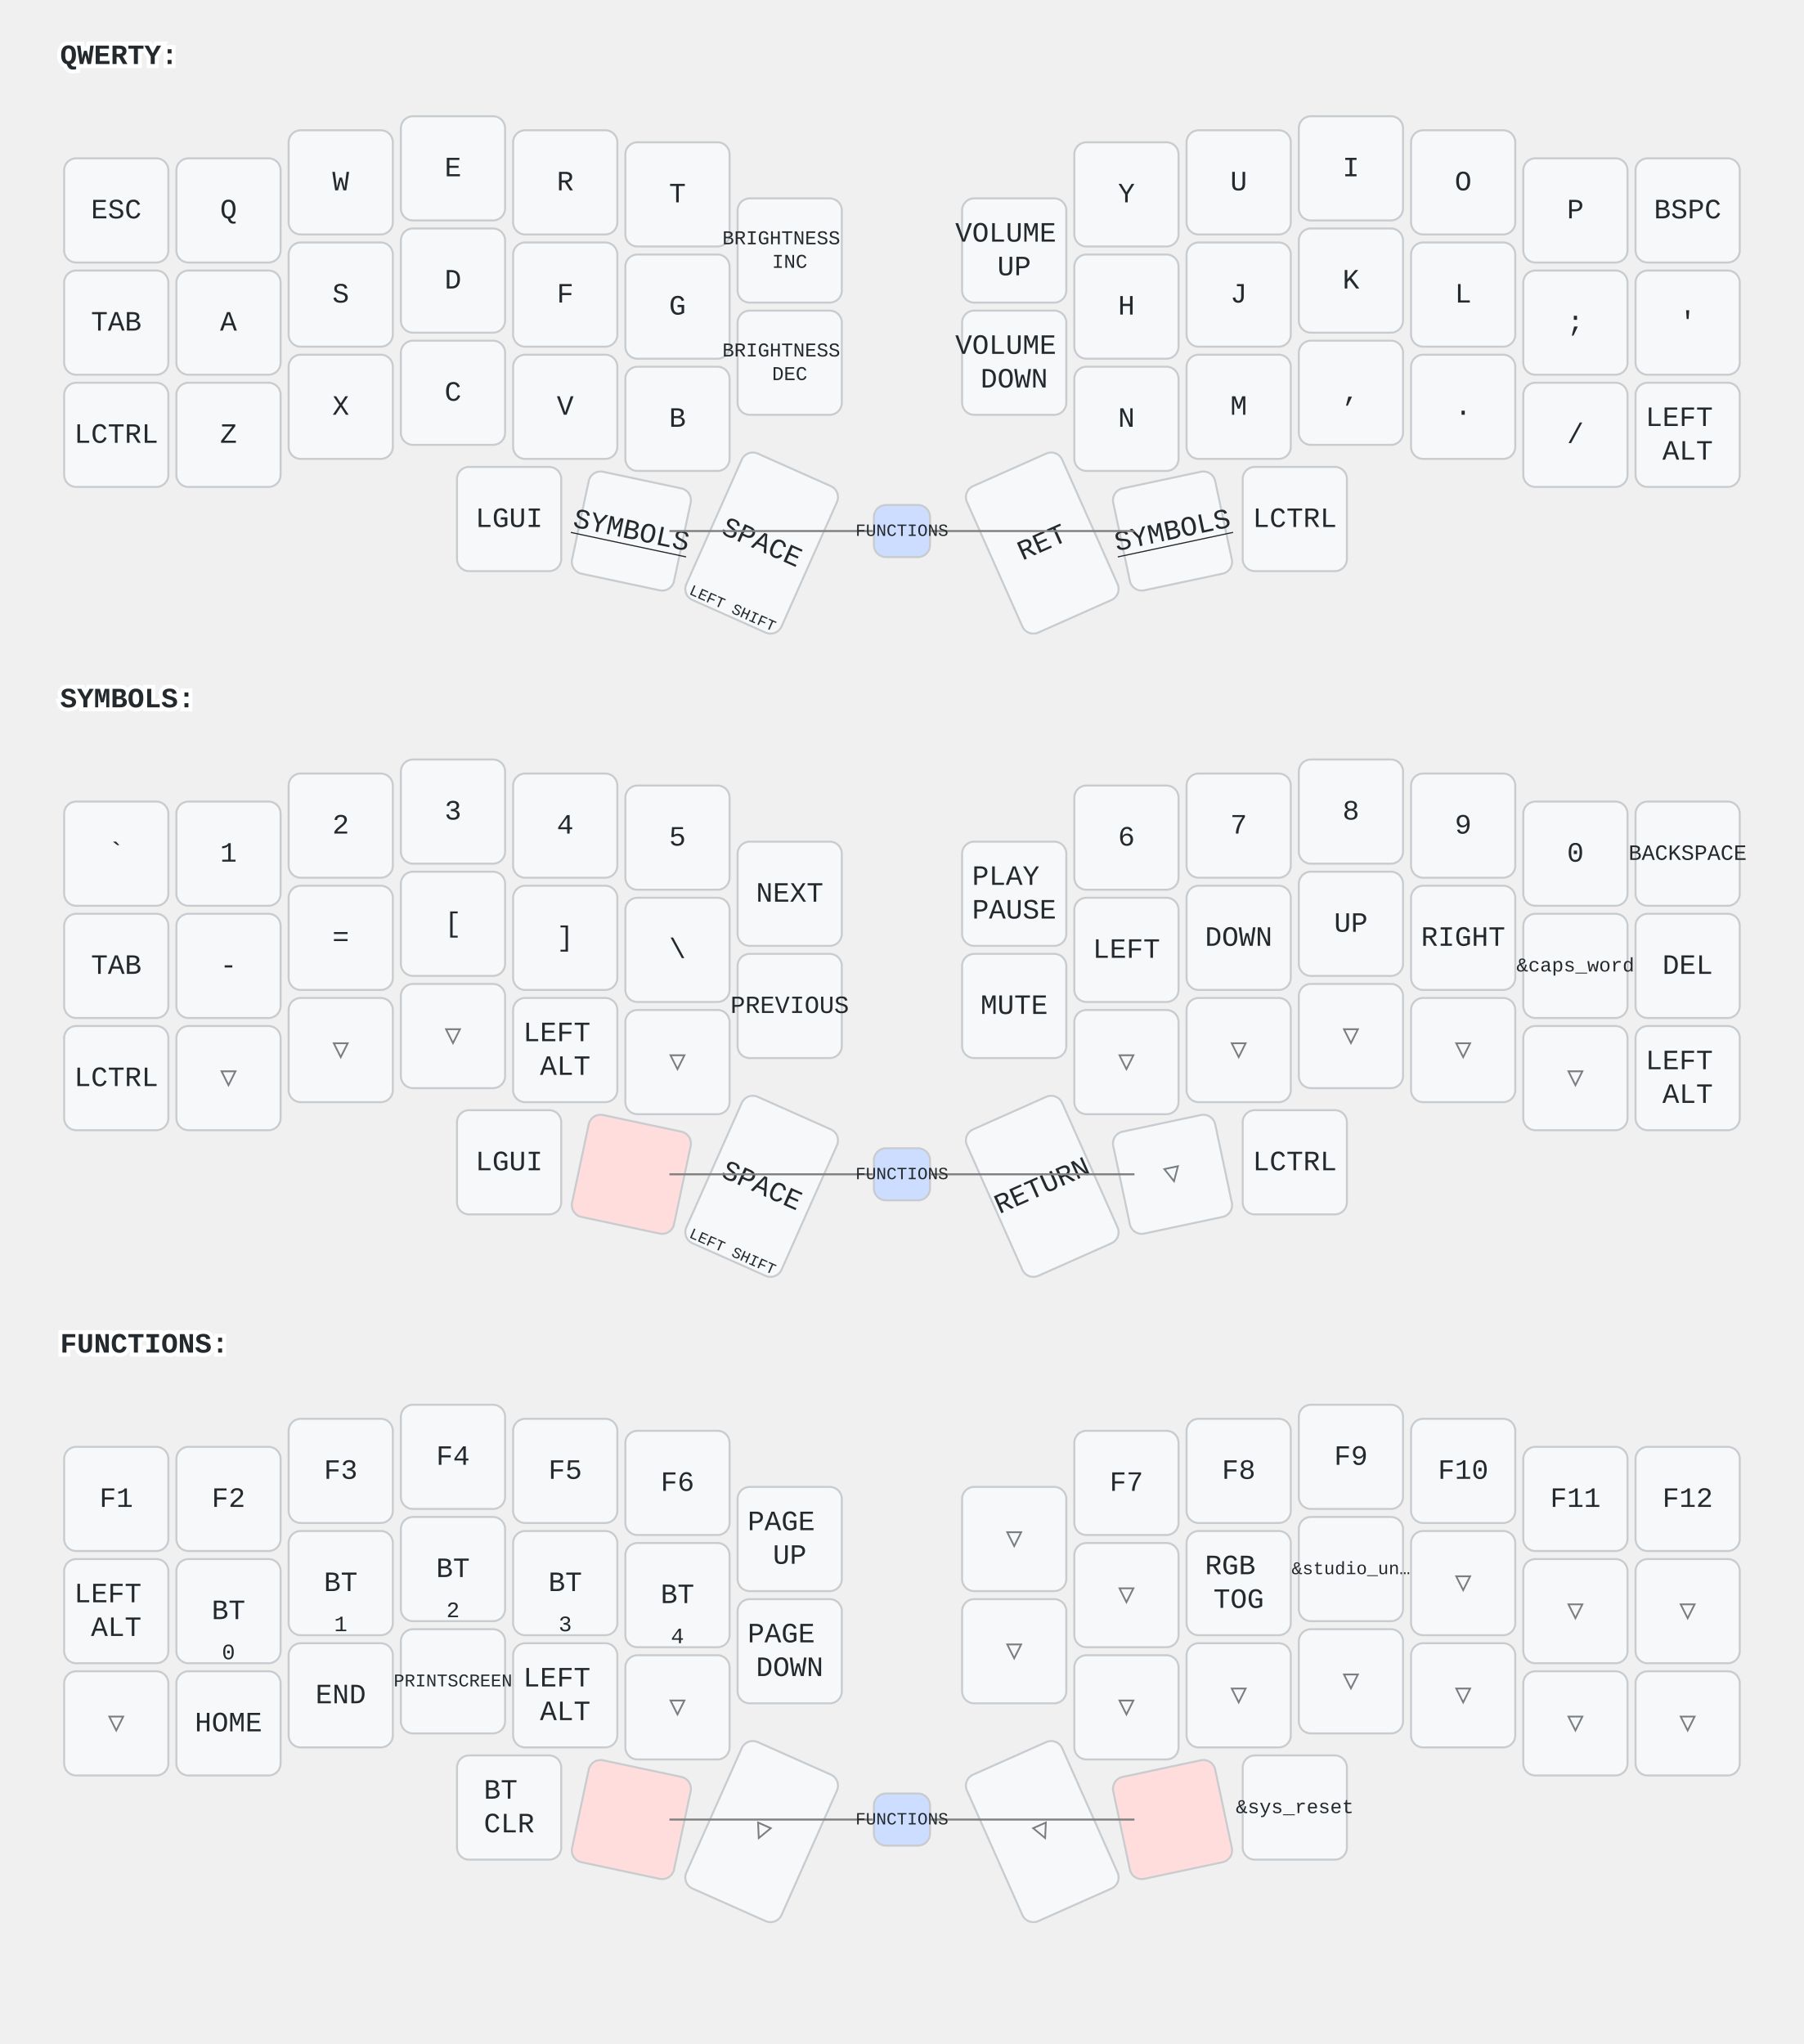
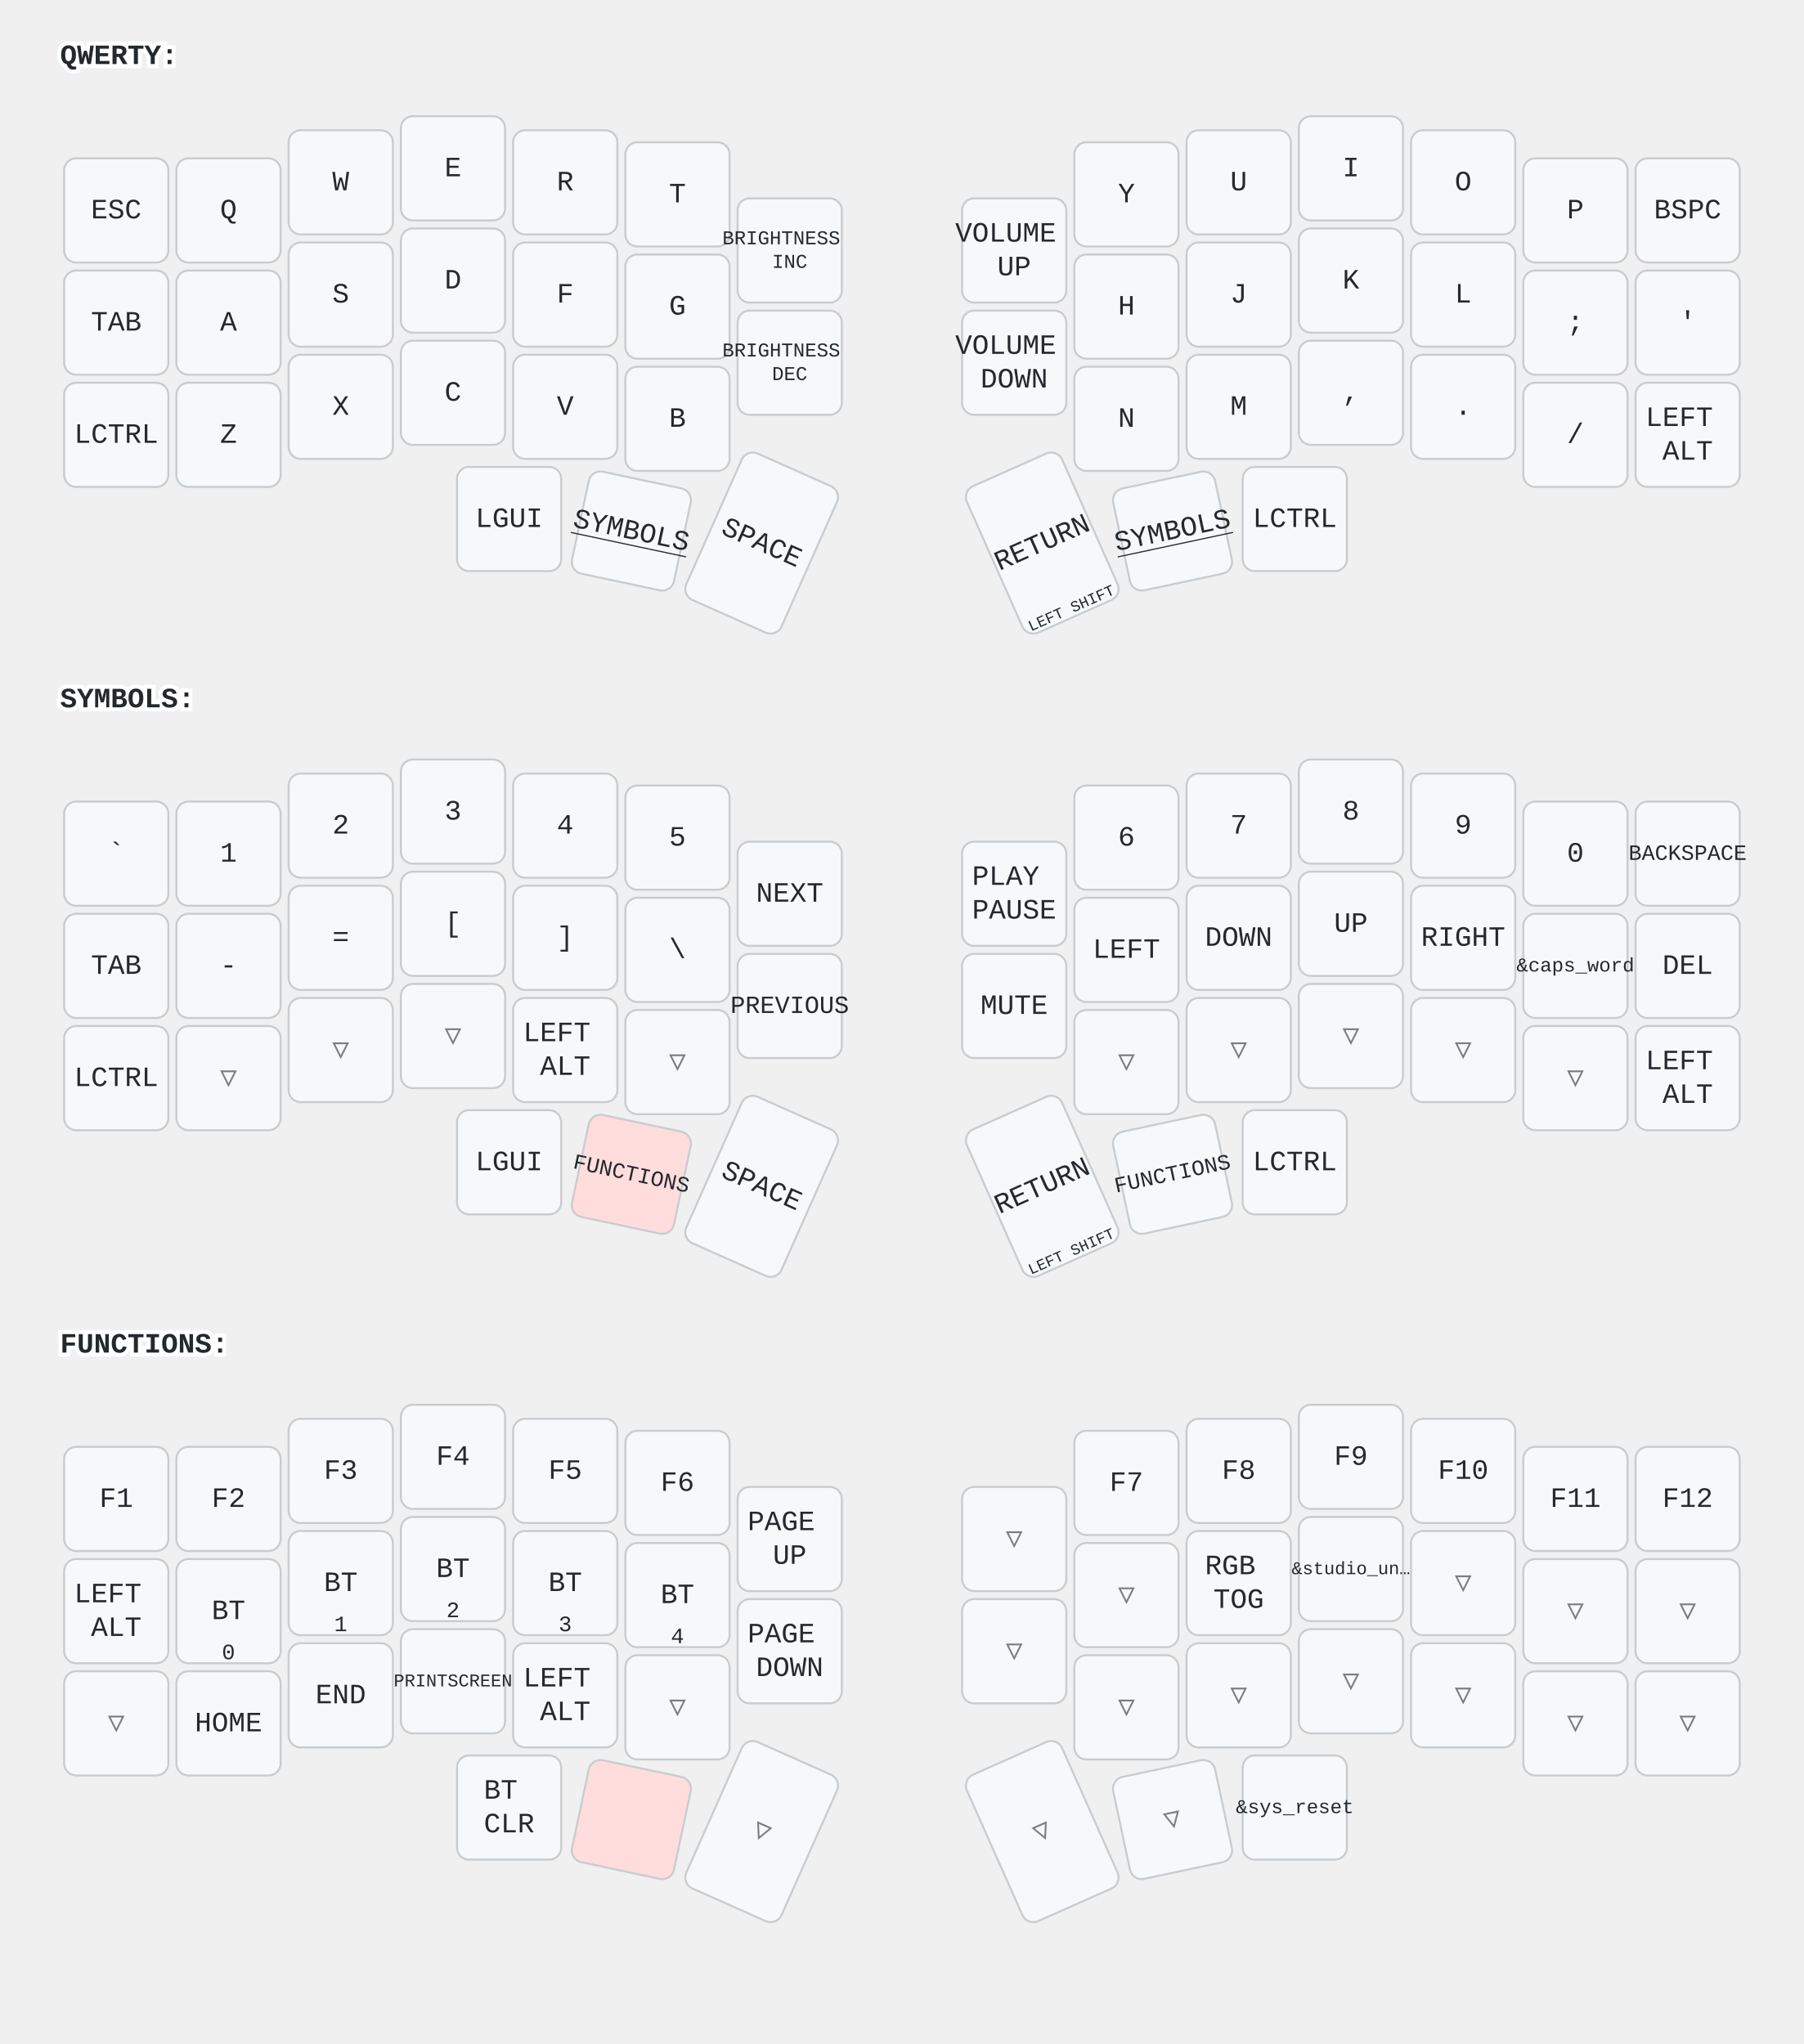
<svg xmlns="http://www.w3.org/2000/svg" width="900" height="1020" viewBox="0 0 900 1020" class="keymap">
  <style>/* inherit to force styles through use tags */
svg path {
    fill: inherit;
}

/* font and background color specifications */
svg.keymap {
    font-family: SFMono-Regular,Consolas,Liberation Mono,Menlo,monospace;
    font-size: 14px;
    font-kerning: normal;
    text-rendering: optimizeLegibility;
    fill: #24292e;
}

/* default key styling */
rect.key {
    fill: #f6f8fa;
}

rect.key, rect.combo {
    stroke: #c9cccf;
    stroke-width: 1;
}

/* default key side styling, only used is draw_key_sides is set */
rect.side {
    filter: brightness(90%);
}

/* color accent for combo boxes */
rect.combo, rect.combo-separate {
    fill: #cdf;
}

/* color accent for held keys */
rect.held, rect.combo.held {
    fill: #fdd;
}

/* color accent for ghost (optional) keys */
rect.ghost, rect.combo.ghost {
    stroke-dasharray: 4, 4;
    stroke-width: 2;
}

text {
    text-anchor: middle;
    dominant-baseline: middle;
}

/* styling for layer labels */
text.label {
    font-weight: bold;
    text-anchor: start;
    stroke: white;
    stroke-width: 4;
    paint-order: stroke;
}

/* styling for optional footer */
text.footer {
    text-anchor: end;
    dominant-baseline: auto;
    stroke: white;
    stroke-width: 4;
    paint-order: stroke;
}

/* styling for combo tap, and key non-tap label text */
text.combo, text.hold, text.shifted, text.left, text.right {
    font-size: 11px;
}

text.hold {
    text-anchor: middle;
    dominant-baseline: auto;
}

text.shifted {
    text-anchor: middle;
    dominant-baseline: hanging;
}

text.left {
    text-anchor: start;
}

text.right {
    text-anchor: end;
}

text.layer-activator {
    text-decoration: underline;
}

/* styling for hold/shifted label text in combo box */
text.combo.hold, text.combo.shifted, text.combo.left, text.combo.right {
    font-size: 8px;
}

/* lighter symbol for transparent keys */
text.trans {
    fill: #7b7e81;
}

/* styling for combo dendrons */
path.combo {
    stroke-width: 1;
    stroke: gray;
    fill: none;
}

/* Start Tabler Icons Cleanup */
/* cannot use height/width with glyphs */
.icon-tabler &gt; path {
    fill: inherit;
    stroke: inherit;
    stroke-width: 2;
}
/* hide tabler's default box */
.icon-tabler &gt; path[stroke="none"][fill="none"] {
    visibility: hidden;
}
/* End Tabler Icons Cleanup */
</style>
  <g transform="translate(30, 0)" class="layer-QWERTY">
    <text x="0" y="28" class="label" id="QWERTY">QWERTY:</text>
    <g transform="translate(0, 56)">
      <g transform="translate(28, 49)" class="key keypos-0">
        <rect rx="6" ry="6" x="-26" y="-26" width="52" height="52" class="key" />
        <text x="0" y="0" class="key tap">ESC</text>
      </g>
      <g transform="translate(84, 49)" class="key keypos-1">
        <rect rx="6" ry="6" x="-26" y="-26" width="52" height="52" class="key" />
        <text x="0" y="0" class="key tap">Q</text>
      </g>
      <g transform="translate(140, 35)" class="key keypos-2">
        <rect rx="6" ry="6" x="-26" y="-26" width="52" height="52" class="key" />
        <text x="0" y="0" class="key tap">W</text>
      </g>
      <g transform="translate(196, 28)" class="key keypos-3">
        <rect rx="6" ry="6" x="-26" y="-26" width="52" height="52" class="key" />
        <text x="0" y="0" class="key tap">E</text>
      </g>
      <g transform="translate(252, 35)" class="key keypos-4">
        <rect rx="6" ry="6" x="-26" y="-26" width="52" height="52" class="key" />
        <text x="0" y="0" class="key tap">R</text>
      </g>
      <g transform="translate(308, 41)" class="key keypos-5">
        <rect rx="6" ry="6" x="-26" y="-26" width="52" height="52" class="key" />
        <text x="0" y="0" class="key tap">T</text>
      </g>
      <g transform="translate(364, 69)" class="key keypos-6">
        <rect rx="6" ry="6" x="-26" y="-26" width="52" height="52" class="key" />
        <text x="0" y="0" class="key tap">
          <tspan x="0" dy="-0.6em" style="font-size: 70%">BRIGHTNESS</tspan>
          <tspan x="0" dy="1.2em" style="font-size: 70%">INC</tspan>
        </text>
      </g>
      <g transform="translate(476, 69)" class="key keypos-7">
        <rect rx="6" ry="6" x="-26" y="-26" width="52" height="52" class="key" />
        <text x="0" y="0" class="key tap">
          <tspan x="0" dy="-0.6em">VOLUME</tspan>
          <tspan x="0" dy="1.2em">UP</tspan>
        </text>
      </g>
      <g transform="translate(532, 41)" class="key keypos-8">
        <rect rx="6" ry="6" x="-26" y="-26" width="52" height="52" class="key" />
        <text x="0" y="0" class="key tap">Y</text>
      </g>
      <g transform="translate(588, 35)" class="key keypos-9">
        <rect rx="6" ry="6" x="-26" y="-26" width="52" height="52" class="key" />
        <text x="0" y="0" class="key tap">U</text>
      </g>
      <g transform="translate(644, 28)" class="key keypos-10">
        <rect rx="6" ry="6" x="-26" y="-26" width="52" height="52" class="key" />
        <text x="0" y="0" class="key tap">I</text>
      </g>
      <g transform="translate(700, 35)" class="key keypos-11">
        <rect rx="6" ry="6" x="-26" y="-26" width="52" height="52" class="key" />
        <text x="0" y="0" class="key tap">O</text>
      </g>
      <g transform="translate(756, 49)" class="key keypos-12">
        <rect rx="6" ry="6" x="-26" y="-26" width="52" height="52" class="key" />
        <text x="0" y="0" class="key tap">P</text>
      </g>
      <g transform="translate(812, 49)" class="key keypos-13">
        <rect rx="6" ry="6" x="-26" y="-26" width="52" height="52" class="key" />
        <text x="0" y="0" class="key tap">BSPC</text>
      </g>
      <g transform="translate(28, 105)" class="key keypos-14">
        <rect rx="6" ry="6" x="-26" y="-26" width="52" height="52" class="key" />
        <text x="0" y="0" class="key tap">TAB</text>
      </g>
      <g transform="translate(84, 105)" class="key keypos-15">
        <rect rx="6" ry="6" x="-26" y="-26" width="52" height="52" class="key" />
        <text x="0" y="0" class="key tap">A</text>
      </g>
      <g transform="translate(140, 91)" class="key keypos-16">
        <rect rx="6" ry="6" x="-26" y="-26" width="52" height="52" class="key" />
        <text x="0" y="0" class="key tap">S</text>
      </g>
      <g transform="translate(196, 84)" class="key keypos-17">
        <rect rx="6" ry="6" x="-26" y="-26" width="52" height="52" class="key" />
        <text x="0" y="0" class="key tap">D</text>
      </g>
      <g transform="translate(252, 91)" class="key keypos-18">
        <rect rx="6" ry="6" x="-26" y="-26" width="52" height="52" class="key" />
        <text x="0" y="0" class="key tap">F</text>
      </g>
      <g transform="translate(308, 97)" class="key keypos-19">
        <rect rx="6" ry="6" x="-26" y="-26" width="52" height="52" class="key" />
        <text x="0" y="0" class="key tap">G</text>
      </g>
      <g transform="translate(364, 125)" class="key keypos-20">
        <rect rx="6" ry="6" x="-26" y="-26" width="52" height="52" class="key" />
        <text x="0" y="0" class="key tap">
          <tspan x="0" dy="-0.6em" style="font-size: 70%">BRIGHTNESS</tspan>
          <tspan x="0" dy="1.2em" style="font-size: 70%">DEC</tspan>
        </text>
      </g>
      <g transform="translate(476, 125)" class="key keypos-21">
        <rect rx="6" ry="6" x="-26" y="-26" width="52" height="52" class="key" />
        <text x="0" y="0" class="key tap">
          <tspan x="0" dy="-0.6em">VOLUME</tspan>
          <tspan x="0" dy="1.2em">DOWN</tspan>
        </text>
      </g>
      <g transform="translate(532, 97)" class="key keypos-22">
        <rect rx="6" ry="6" x="-26" y="-26" width="52" height="52" class="key" />
        <text x="0" y="0" class="key tap">H</text>
      </g>
      <g transform="translate(588, 91)" class="key keypos-23">
        <rect rx="6" ry="6" x="-26" y="-26" width="52" height="52" class="key" />
        <text x="0" y="0" class="key tap">J</text>
      </g>
      <g transform="translate(644, 84)" class="key keypos-24">
        <rect rx="6" ry="6" x="-26" y="-26" width="52" height="52" class="key" />
        <text x="0" y="0" class="key tap">K</text>
      </g>
      <g transform="translate(700, 91)" class="key keypos-25">
        <rect rx="6" ry="6" x="-26" y="-26" width="52" height="52" class="key" />
        <text x="0" y="0" class="key tap">L</text>
      </g>
      <g transform="translate(756, 105)" class="key keypos-26">
        <rect rx="6" ry="6" x="-26" y="-26" width="52" height="52" class="key" />
        <text x="0" y="0" class="key tap">;</text>
      </g>
      <g transform="translate(812, 105)" class="key keypos-27">
        <rect rx="6" ry="6" x="-26" y="-26" width="52" height="52" class="key" />
        <text x="0" y="0" class="key tap">'</text>
      </g>
      <g transform="translate(28, 161)" class="key keypos-28">
        <rect rx="6" ry="6" x="-26" y="-26" width="52" height="52" class="key" />
        <text x="0" y="0" class="key tap">LCTRL</text>
      </g>
      <g transform="translate(84, 161)" class="key keypos-29">
        <rect rx="6" ry="6" x="-26" y="-26" width="52" height="52" class="key" />
        <text x="0" y="0" class="key tap">Z</text>
      </g>
      <g transform="translate(140, 147)" class="key keypos-30">
        <rect rx="6" ry="6" x="-26" y="-26" width="52" height="52" class="key" />
        <text x="0" y="0" class="key tap">X</text>
      </g>
      <g transform="translate(196, 140)" class="key keypos-31">
        <rect rx="6" ry="6" x="-26" y="-26" width="52" height="52" class="key" />
        <text x="0" y="0" class="key tap">C</text>
      </g>
      <g transform="translate(252, 147)" class="key keypos-32">
        <rect rx="6" ry="6" x="-26" y="-26" width="52" height="52" class="key" />
        <text x="0" y="0" class="key tap">V</text>
      </g>
      <g transform="translate(308, 153)" class="key keypos-33">
        <rect rx="6" ry="6" x="-26" y="-26" width="52" height="52" class="key" />
        <text x="0" y="0" class="key tap">B</text>
      </g>
      <g transform="translate(532, 153)" class="key keypos-34">
        <rect rx="6" ry="6" x="-26" y="-26" width="52" height="52" class="key" />
        <text x="0" y="0" class="key tap">N</text>
      </g>
      <g transform="translate(588, 147)" class="key keypos-35">
        <rect rx="6" ry="6" x="-26" y="-26" width="52" height="52" class="key" />
        <text x="0" y="0" class="key tap">M</text>
      </g>
      <g transform="translate(644, 140)" class="key keypos-36">
        <rect rx="6" ry="6" x="-26" y="-26" width="52" height="52" class="key" />
        <text x="0" y="0" class="key tap">,</text>
      </g>
      <g transform="translate(700, 147)" class="key keypos-37">
        <rect rx="6" ry="6" x="-26" y="-26" width="52" height="52" class="key" />
        <text x="0" y="0" class="key tap">.</text>
      </g>
      <g transform="translate(756, 161)" class="key keypos-38">
        <rect rx="6" ry="6" x="-26" y="-26" width="52" height="52" class="key" />
        <text x="0" y="0" class="key tap">/</text>
      </g>
      <g transform="translate(812, 161)" class="key keypos-39">
        <rect rx="6" ry="6" x="-26" y="-26" width="52" height="52" class="key" />
        <text x="0" y="0" class="key tap">
          <tspan x="0" dy="-0.6em">LEFT</tspan>
          <tspan x="0" dy="1.2em">ALT</tspan>
        </text>
      </g>
      <g transform="translate(224, 203)" class="key keypos-40">
        <rect rx="6" ry="6" x="-26" y="-26" width="52" height="52" class="key" />
        <text x="0" y="0" class="key tap">LGUI</text>
      </g>
      <g transform="translate(285, 209) rotate(12.0)" class="key keypos-41">
        <rect rx="6" ry="6" x="-26" y="-26" width="52" height="52" class="key" />
        <a href="#SYMBOLS">
          <text x="0" y="0" class="key tap layer-activator">SYMBOLS</text>
        </a>
      </g>
      <g transform="translate(350, 215) rotate(24.0)" class="key keypos-42">
        <rect rx="6" ry="6" x="-26" y="-40" width="52" height="80" class="key" />
        <text x="0" y="0" class="key tap">SPACE</text>
+       </g>
+       <g transform="translate(490, 215) rotate(-24.0)" class="key keypos-43">
+         <rect rx="6" ry="6" x="-26" y="-40" width="52" height="80" class="key" />
+         <text x="0" y="0" class="key tap">RETURN</text>
        <text x="0" y="38" class="key hold">
          <tspan style="font-size: 70%">LEFT SHIFT</tspan>
        </text>
-       </g>
-       <g transform="translate(490, 215) rotate(-24.0)" class="key keypos-43">
-         <rect rx="6" ry="6" x="-26" y="-40" width="52" height="80" class="key" />
-         <text x="0" y="0" class="key tap">RET</text>
      </g>
      <g transform="translate(555, 209) rotate(-12.0)" class="key keypos-44">
        <rect rx="6" ry="6" x="-26" y="-26" width="52" height="52" class="key" />
        <a href="#SYMBOLS">
          <text x="0" y="0" class="key tap layer-activator">SYMBOLS</text>
        </a>
      </g>
      <g transform="translate(616, 203)" class="key keypos-45">
        <rect rx="6" ry="6" x="-26" y="-26" width="52" height="52" class="key" />
        <text x="0" y="0" class="key tap">LCTRL</text>
-       </g>
-       <g class="combo combopos-0">
-         <path d="M420,209 l-116,0" class="combo" />
-         <path d="M420,209 l116,0" class="combo" />
-         <rect rx="6" ry="6" x="406" y="196" width="28" height="26" class="combo" />
-         <a href="#FUNCTIONS">
-           <text x="420" y="209" class="combo tap layer-activator">
-             <tspan style="font-size: 78%">FUNCTIONS</tspan>
-           </text>
-         </a>
      </g>
    </g>
  </g>
  <g transform="translate(30, 321)" class="layer-SYMBOLS">
    <text x="0" y="28" class="label" id="SYMBOLS">SYMBOLS:</text>
    <g transform="translate(0, 56)">
      <g transform="translate(28, 49)" class="key keypos-0">
        <rect rx="6" ry="6" x="-26" y="-26" width="52" height="52" class="key" />
        <text x="0" y="0" class="key tap">`</text>
      </g>
      <g transform="translate(84, 49)" class="key keypos-1">
        <rect rx="6" ry="6" x="-26" y="-26" width="52" height="52" class="key" />
        <text x="0" y="0" class="key tap">1</text>
      </g>
      <g transform="translate(140, 35)" class="key keypos-2">
        <rect rx="6" ry="6" x="-26" y="-26" width="52" height="52" class="key" />
        <text x="0" y="0" class="key tap">2</text>
      </g>
      <g transform="translate(196, 28)" class="key keypos-3">
        <rect rx="6" ry="6" x="-26" y="-26" width="52" height="52" class="key" />
        <text x="0" y="0" class="key tap">3</text>
      </g>
      <g transform="translate(252, 35)" class="key keypos-4">
        <rect rx="6" ry="6" x="-26" y="-26" width="52" height="52" class="key" />
        <text x="0" y="0" class="key tap">4</text>
      </g>
      <g transform="translate(308, 41)" class="key keypos-5">
        <rect rx="6" ry="6" x="-26" y="-26" width="52" height="52" class="key" />
        <text x="0" y="0" class="key tap">5</text>
      </g>
      <g transform="translate(364, 69)" class="key keypos-6">
        <rect rx="6" ry="6" x="-26" y="-26" width="52" height="52" class="key" />
        <text x="0" y="0" class="key tap">NEXT</text>
      </g>
      <g transform="translate(476, 69)" class="key keypos-7">
        <rect rx="6" ry="6" x="-26" y="-26" width="52" height="52" class="key" />
        <text x="0" y="0" class="key tap">
          <tspan x="0" dy="-0.6em">PLAY</tspan>
          <tspan x="0" dy="1.2em">PAUSE</tspan>
        </text>
      </g>
      <g transform="translate(532, 41)" class="key keypos-8">
        <rect rx="6" ry="6" x="-26" y="-26" width="52" height="52" class="key" />
        <text x="0" y="0" class="key tap">6</text>
      </g>
      <g transform="translate(588, 35)" class="key keypos-9">
        <rect rx="6" ry="6" x="-26" y="-26" width="52" height="52" class="key" />
        <text x="0" y="0" class="key tap">7</text>
      </g>
      <g transform="translate(644, 28)" class="key keypos-10">
        <rect rx="6" ry="6" x="-26" y="-26" width="52" height="52" class="key" />
        <text x="0" y="0" class="key tap">8</text>
      </g>
      <g transform="translate(700, 35)" class="key keypos-11">
        <rect rx="6" ry="6" x="-26" y="-26" width="52" height="52" class="key" />
        <text x="0" y="0" class="key tap">9</text>
      </g>
      <g transform="translate(756, 49)" class="key keypos-12">
        <rect rx="6" ry="6" x="-26" y="-26" width="52" height="52" class="key" />
        <text x="0" y="0" class="key tap">0</text>
      </g>
      <g transform="translate(812, 49)" class="key keypos-13">
        <rect rx="6" ry="6" x="-26" y="-26" width="52" height="52" class="key" />
        <text x="0" y="0" class="key tap">
          <tspan style="font-size: 78%">BACKSPACE</tspan>
        </text>
      </g>
      <g transform="translate(28, 105)" class="key keypos-14">
        <rect rx="6" ry="6" x="-26" y="-26" width="52" height="52" class="key" />
        <text x="0" y="0" class="key tap">TAB</text>
      </g>
      <g transform="translate(84, 105)" class="key keypos-15">
        <rect rx="6" ry="6" x="-26" y="-26" width="52" height="52" class="key" />
        <text x="0" y="0" class="key tap">-</text>
      </g>
      <g transform="translate(140, 91)" class="key keypos-16">
        <rect rx="6" ry="6" x="-26" y="-26" width="52" height="52" class="key" />
        <text x="0" y="0" class="key tap">=</text>
      </g>
      <g transform="translate(196, 84)" class="key keypos-17">
        <rect rx="6" ry="6" x="-26" y="-26" width="52" height="52" class="key" />
        <text x="0" y="0" class="key tap">[</text>
      </g>
      <g transform="translate(252, 91)" class="key keypos-18">
        <rect rx="6" ry="6" x="-26" y="-26" width="52" height="52" class="key" />
        <text x="0" y="0" class="key tap">]</text>
      </g>
      <g transform="translate(308, 97)" class="key keypos-19">
        <rect rx="6" ry="6" x="-26" y="-26" width="52" height="52" class="key" />
        <text x="0" y="0" class="key tap">\</text>
      </g>
      <g transform="translate(364, 125)" class="key keypos-20">
        <rect rx="6" ry="6" x="-26" y="-26" width="52" height="52" class="key" />
        <text x="0" y="0" class="key tap">
          <tspan style="font-size: 88%">PREVIOUS</tspan>
        </text>
      </g>
      <g transform="translate(476, 125)" class="key keypos-21">
        <rect rx="6" ry="6" x="-26" y="-26" width="52" height="52" class="key" />
        <text x="0" y="0" class="key tap">MUTE</text>
      </g>
      <g transform="translate(532, 97)" class="key keypos-22">
        <rect rx="6" ry="6" x="-26" y="-26" width="52" height="52" class="key" />
        <text x="0" y="0" class="key tap">LEFT</text>
      </g>
      <g transform="translate(588, 91)" class="key keypos-23">
        <rect rx="6" ry="6" x="-26" y="-26" width="52" height="52" class="key" />
        <text x="0" y="0" class="key tap">DOWN</text>
      </g>
      <g transform="translate(644, 84)" class="key keypos-24">
        <rect rx="6" ry="6" x="-26" y="-26" width="52" height="52" class="key" />
        <text x="0" y="0" class="key tap">UP</text>
      </g>
      <g transform="translate(700, 91)" class="key keypos-25">
        <rect rx="6" ry="6" x="-26" y="-26" width="52" height="52" class="key" />
        <text x="0" y="0" class="key tap">RIGHT</text>
      </g>
      <g transform="translate(756, 105)" class="key keypos-26">
        <rect rx="6" ry="6" x="-26" y="-26" width="52" height="52" class="key" />
        <text x="0" y="0" class="key tap">
          <tspan style="font-size: 70%">&amp;caps_word</tspan>
        </text>
      </g>
      <g transform="translate(812, 105)" class="key keypos-27">
        <rect rx="6" ry="6" x="-26" y="-26" width="52" height="52" class="key" />
        <text x="0" y="0" class="key tap">DEL</text>
      </g>
      <g transform="translate(28, 161)" class="key keypos-28">
        <rect rx="6" ry="6" x="-26" y="-26" width="52" height="52" class="key" />
        <text x="0" y="0" class="key tap">LCTRL</text>
      </g>
      <g transform="translate(84, 161)" class="key trans keypos-29">
        <rect rx="6" ry="6" x="-26" y="-26" width="52" height="52" class="key trans" />
        <text x="0" y="0" class="key trans tap">▽</text>
      </g>
      <g transform="translate(140, 147)" class="key trans keypos-30">
        <rect rx="6" ry="6" x="-26" y="-26" width="52" height="52" class="key trans" />
        <text x="0" y="0" class="key trans tap">▽</text>
      </g>
      <g transform="translate(196, 140)" class="key trans keypos-31">
        <rect rx="6" ry="6" x="-26" y="-26" width="52" height="52" class="key trans" />
        <text x="0" y="0" class="key trans tap">▽</text>
      </g>
      <g transform="translate(252, 147)" class="key keypos-32">
        <rect rx="6" ry="6" x="-26" y="-26" width="52" height="52" class="key" />
        <text x="0" y="0" class="key tap">
          <tspan x="0" dy="-0.6em">LEFT</tspan>
          <tspan x="0" dy="1.2em">ALT</tspan>
        </text>
      </g>
      <g transform="translate(308, 153)" class="key trans keypos-33">
        <rect rx="6" ry="6" x="-26" y="-26" width="52" height="52" class="key trans" />
        <text x="0" y="0" class="key trans tap">▽</text>
      </g>
      <g transform="translate(532, 153)" class="key trans keypos-34">
        <rect rx="6" ry="6" x="-26" y="-26" width="52" height="52" class="key trans" />
        <text x="0" y="0" class="key trans tap">▽</text>
      </g>
      <g transform="translate(588, 147)" class="key trans keypos-35">
        <rect rx="6" ry="6" x="-26" y="-26" width="52" height="52" class="key trans" />
        <text x="0" y="0" class="key trans tap">▽</text>
      </g>
      <g transform="translate(644, 140)" class="key trans keypos-36">
        <rect rx="6" ry="6" x="-26" y="-26" width="52" height="52" class="key trans" />
        <text x="0" y="0" class="key trans tap">▽</text>
      </g>
      <g transform="translate(700, 147)" class="key trans keypos-37">
        <rect rx="6" ry="6" x="-26" y="-26" width="52" height="52" class="key trans" />
        <text x="0" y="0" class="key trans tap">▽</text>
      </g>
      <g transform="translate(756, 161)" class="key trans keypos-38">
        <rect rx="6" ry="6" x="-26" y="-26" width="52" height="52" class="key trans" />
        <text x="0" y="0" class="key trans tap">▽</text>
      </g>
      <g transform="translate(812, 161)" class="key keypos-39">
        <rect rx="6" ry="6" x="-26" y="-26" width="52" height="52" class="key" />
        <text x="0" y="0" class="key tap">
          <tspan x="0" dy="-0.6em">LEFT</tspan>
          <tspan x="0" dy="1.2em">ALT</tspan>
        </text>
      </g>
      <g transform="translate(224, 203)" class="key keypos-40">
        <rect rx="6" ry="6" x="-26" y="-26" width="52" height="52" class="key" />
        <text x="0" y="0" class="key tap">LGUI</text>
      </g>
      <g transform="translate(285, 209) rotate(12.0)" class="key held keypos-41">
        <rect rx="6" ry="6" x="-26" y="-26" width="52" height="52" class="key held" />
+         <a href="#FUNCTIONS">
+           <text x="0" y="0" class="key held tap layer-activator">
+             <tspan style="font-size: 78%">FUNCTIONS</tspan>
+           </text>
+         </a>
      </g>
      <g transform="translate(350, 215) rotate(24.0)" class="key keypos-42">
        <rect rx="6" ry="6" x="-26" y="-40" width="52" height="80" class="key" />
        <text x="0" y="0" class="key tap">SPACE</text>
-         <text x="0" y="38" class="key hold">
-           <tspan style="font-size: 70%">LEFT SHIFT</tspan>
-         </text>
      </g>
      <g transform="translate(490, 215) rotate(-24.0)" class="key keypos-43">
        <rect rx="6" ry="6" x="-26" y="-40" width="52" height="80" class="key" />
        <text x="0" y="0" class="key tap">RETURN</text>
-       </g>
-       <g transform="translate(555, 209) rotate(-12.0)" class="key trans keypos-44">
-         <rect rx="6" ry="6" x="-26" y="-26" width="52" height="52" class="key trans" />
-         <text x="0" y="0" class="key trans tap">▽</text>
-       </g>
-       <g transform="translate(616, 203)" class="key keypos-45">
-         <rect rx="6" ry="6" x="-26" y="-26" width="52" height="52" class="key" />
-         <text x="0" y="0" class="key tap">LCTRL</text>
-       </g>
-       <g class="combo combopos-0">
-         <path d="M420,209 l-116,0" class="combo" />
-         <path d="M420,209 l116,0" class="combo" />
-         <rect rx="6" ry="6" x="406" y="196" width="28" height="26" class="combo" />
+         <text x="0" y="38" class="key hold">
+           <tspan style="font-size: 70%">LEFT SHIFT</tspan>
+         </text>
+       </g>
+       <g transform="translate(555, 209) rotate(-12.0)" class="key keypos-44">
+         <rect rx="6" ry="6" x="-26" y="-26" width="52" height="52" class="key" />
        <a href="#FUNCTIONS">
-           <text x="420" y="209" class="combo tap layer-activator">
+           <text x="0" y="0" class="key tap layer-activator">
            <tspan style="font-size: 78%">FUNCTIONS</tspan>
          </text>
        </a>
+       </g>
+       <g transform="translate(616, 203)" class="key keypos-45">
+         <rect rx="6" ry="6" x="-26" y="-26" width="52" height="52" class="key" />
+         <text x="0" y="0" class="key tap">LCTRL</text>
      </g>
    </g>
  </g>
  <g transform="translate(30, 643)" class="layer-FUNCTIONS">
    <text x="0" y="28" class="label" id="FUNCTIONS">FUNCTIONS:</text>
    <g transform="translate(0, 56)">
      <g transform="translate(28, 49)" class="key keypos-0">
        <rect rx="6" ry="6" x="-26" y="-26" width="52" height="52" class="key" />
        <text x="0" y="0" class="key tap">F1</text>
      </g>
      <g transform="translate(84, 49)" class="key keypos-1">
        <rect rx="6" ry="6" x="-26" y="-26" width="52" height="52" class="key" />
        <text x="0" y="0" class="key tap">F2</text>
      </g>
      <g transform="translate(140, 35)" class="key keypos-2">
        <rect rx="6" ry="6" x="-26" y="-26" width="52" height="52" class="key" />
        <text x="0" y="0" class="key tap">F3</text>
      </g>
      <g transform="translate(196, 28)" class="key keypos-3">
        <rect rx="6" ry="6" x="-26" y="-26" width="52" height="52" class="key" />
        <text x="0" y="0" class="key tap">F4</text>
      </g>
      <g transform="translate(252, 35)" class="key keypos-4">
        <rect rx="6" ry="6" x="-26" y="-26" width="52" height="52" class="key" />
        <text x="0" y="0" class="key tap">F5</text>
      </g>
      <g transform="translate(308, 41)" class="key keypos-5">
        <rect rx="6" ry="6" x="-26" y="-26" width="52" height="52" class="key" />
        <text x="0" y="0" class="key tap">F6</text>
      </g>
      <g transform="translate(364, 69)" class="key keypos-6">
        <rect rx="6" ry="6" x="-26" y="-26" width="52" height="52" class="key" />
        <text x="0" y="0" class="key tap">
          <tspan x="0" dy="-0.6em">PAGE</tspan>
          <tspan x="0" dy="1.2em">UP</tspan>
        </text>
      </g>
      <g transform="translate(476, 69)" class="key trans keypos-7">
        <rect rx="6" ry="6" x="-26" y="-26" width="52" height="52" class="key trans" />
        <text x="0" y="0" class="key trans tap">▽</text>
      </g>
      <g transform="translate(532, 41)" class="key keypos-8">
        <rect rx="6" ry="6" x="-26" y="-26" width="52" height="52" class="key" />
        <text x="0" y="0" class="key tap">F7</text>
      </g>
      <g transform="translate(588, 35)" class="key keypos-9">
        <rect rx="6" ry="6" x="-26" y="-26" width="52" height="52" class="key" />
        <text x="0" y="0" class="key tap">F8</text>
      </g>
      <g transform="translate(644, 28)" class="key keypos-10">
        <rect rx="6" ry="6" x="-26" y="-26" width="52" height="52" class="key" />
        <text x="0" y="0" class="key tap">F9</text>
      </g>
      <g transform="translate(700, 35)" class="key keypos-11">
        <rect rx="6" ry="6" x="-26" y="-26" width="52" height="52" class="key" />
        <text x="0" y="0" class="key tap">F10</text>
      </g>
      <g transform="translate(756, 49)" class="key keypos-12">
        <rect rx="6" ry="6" x="-26" y="-26" width="52" height="52" class="key" />
        <text x="0" y="0" class="key tap">F11</text>
      </g>
      <g transform="translate(812, 49)" class="key keypos-13">
        <rect rx="6" ry="6" x="-26" y="-26" width="52" height="52" class="key" />
        <text x="0" y="0" class="key tap">F12</text>
      </g>
      <g transform="translate(28, 105)" class="key keypos-14">
        <rect rx="6" ry="6" x="-26" y="-26" width="52" height="52" class="key" />
        <text x="0" y="0" class="key tap">
          <tspan x="0" dy="-0.6em">LEFT</tspan>
          <tspan x="0" dy="1.2em">ALT</tspan>
        </text>
      </g>
      <g transform="translate(84, 105)" class="key keypos-15">
        <rect rx="6" ry="6" x="-26" y="-26" width="52" height="52" class="key" />
        <text x="0" y="0" class="key tap">BT</text>
        <text x="0" y="24" class="key hold">0</text>
      </g>
      <g transform="translate(140, 91)" class="key keypos-16">
        <rect rx="6" ry="6" x="-26" y="-26" width="52" height="52" class="key" />
        <text x="0" y="0" class="key tap">BT</text>
        <text x="0" y="24" class="key hold">1</text>
      </g>
      <g transform="translate(196, 84)" class="key keypos-17">
        <rect rx="6" ry="6" x="-26" y="-26" width="52" height="52" class="key" />
        <text x="0" y="0" class="key tap">BT</text>
        <text x="0" y="24" class="key hold">2</text>
      </g>
      <g transform="translate(252, 91)" class="key keypos-18">
        <rect rx="6" ry="6" x="-26" y="-26" width="52" height="52" class="key" />
        <text x="0" y="0" class="key tap">BT</text>
        <text x="0" y="24" class="key hold">3</text>
      </g>
      <g transform="translate(308, 97)" class="key keypos-19">
        <rect rx="6" ry="6" x="-26" y="-26" width="52" height="52" class="key" />
        <text x="0" y="0" class="key tap">BT</text>
        <text x="0" y="24" class="key hold">4</text>
      </g>
      <g transform="translate(364, 125)" class="key keypos-20">
        <rect rx="6" ry="6" x="-26" y="-26" width="52" height="52" class="key" />
        <text x="0" y="0" class="key tap">
          <tspan x="0" dy="-0.6em">PAGE</tspan>
          <tspan x="0" dy="1.2em">DOWN</tspan>
        </text>
      </g>
      <g transform="translate(476, 125)" class="key trans keypos-21">
        <rect rx="6" ry="6" x="-26" y="-26" width="52" height="52" class="key trans" />
        <text x="0" y="0" class="key trans tap">▽</text>
      </g>
      <g transform="translate(532, 97)" class="key trans keypos-22">
        <rect rx="6" ry="6" x="-26" y="-26" width="52" height="52" class="key trans" />
        <text x="0" y="0" class="key trans tap">▽</text>
      </g>
      <g transform="translate(588, 91)" class="key keypos-23">
        <rect rx="6" ry="6" x="-26" y="-26" width="52" height="52" class="key" />
        <text x="0" y="0" class="key tap">
          <tspan x="0" dy="-0.6em">RGB</tspan>
          <tspan x="0" dy="1.2em">TOG</tspan>
        </text>
      </g>
      <g transform="translate(644, 84)" class="key keypos-24">
        <rect rx="6" ry="6" x="-26" y="-26" width="52" height="52" class="key" />
        <text x="0" y="0" class="key tap">
          <tspan style="font-size: 64%">&amp;studio_un…</tspan>
        </text>
      </g>
      <g transform="translate(700, 91)" class="key trans keypos-25">
        <rect rx="6" ry="6" x="-26" y="-26" width="52" height="52" class="key trans" />
        <text x="0" y="0" class="key trans tap">▽</text>
      </g>
      <g transform="translate(756, 105)" class="key trans keypos-26">
        <rect rx="6" ry="6" x="-26" y="-26" width="52" height="52" class="key trans" />
        <text x="0" y="0" class="key trans tap">▽</text>
      </g>
      <g transform="translate(812, 105)" class="key trans keypos-27">
        <rect rx="6" ry="6" x="-26" y="-26" width="52" height="52" class="key trans" />
        <text x="0" y="0" class="key trans tap">▽</text>
      </g>
      <g transform="translate(28, 161)" class="key trans keypos-28">
        <rect rx="6" ry="6" x="-26" y="-26" width="52" height="52" class="key trans" />
        <text x="0" y="0" class="key trans tap">▽</text>
      </g>
      <g transform="translate(84, 161)" class="key keypos-29">
        <rect rx="6" ry="6" x="-26" y="-26" width="52" height="52" class="key" />
        <text x="0" y="0" class="key tap">HOME</text>
      </g>
      <g transform="translate(140, 147)" class="key keypos-30">
        <rect rx="6" ry="6" x="-26" y="-26" width="52" height="52" class="key" />
        <text x="0" y="0" class="key tap">END</text>
      </g>
      <g transform="translate(196, 140)" class="key keypos-31">
        <rect rx="6" ry="6" x="-26" y="-26" width="52" height="52" class="key" />
        <text x="0" y="0" class="key tap">
          <tspan style="font-size: 64%">PRINTSCREEN</tspan>
        </text>
      </g>
      <g transform="translate(252, 147)" class="key keypos-32">
        <rect rx="6" ry="6" x="-26" y="-26" width="52" height="52" class="key" />
        <text x="0" y="0" class="key tap">
          <tspan x="0" dy="-0.6em">LEFT</tspan>
          <tspan x="0" dy="1.2em">ALT</tspan>
        </text>
      </g>
      <g transform="translate(308, 153)" class="key trans keypos-33">
        <rect rx="6" ry="6" x="-26" y="-26" width="52" height="52" class="key trans" />
        <text x="0" y="0" class="key trans tap">▽</text>
      </g>
      <g transform="translate(532, 153)" class="key trans keypos-34">
        <rect rx="6" ry="6" x="-26" y="-26" width="52" height="52" class="key trans" />
        <text x="0" y="0" class="key trans tap">▽</text>
      </g>
      <g transform="translate(588, 147)" class="key trans keypos-35">
        <rect rx="6" ry="6" x="-26" y="-26" width="52" height="52" class="key trans" />
        <text x="0" y="0" class="key trans tap">▽</text>
      </g>
      <g transform="translate(644, 140)" class="key trans keypos-36">
        <rect rx="6" ry="6" x="-26" y="-26" width="52" height="52" class="key trans" />
        <text x="0" y="0" class="key trans tap">▽</text>
      </g>
      <g transform="translate(700, 147)" class="key trans keypos-37">
        <rect rx="6" ry="6" x="-26" y="-26" width="52" height="52" class="key trans" />
        <text x="0" y="0" class="key trans tap">▽</text>
      </g>
      <g transform="translate(756, 161)" class="key trans keypos-38">
        <rect rx="6" ry="6" x="-26" y="-26" width="52" height="52" class="key trans" />
        <text x="0" y="0" class="key trans tap">▽</text>
      </g>
      <g transform="translate(812, 161)" class="key trans keypos-39">
        <rect rx="6" ry="6" x="-26" y="-26" width="52" height="52" class="key trans" />
        <text x="0" y="0" class="key trans tap">▽</text>
      </g>
      <g transform="translate(224, 203)" class="key keypos-40">
        <rect rx="6" ry="6" x="-26" y="-26" width="52" height="52" class="key" />
        <text x="0" y="0" class="key tap">
          <tspan x="0" dy="-0.6em">BT</tspan>
          <tspan x="0" dy="1.2em">CLR</tspan>
        </text>
      </g>
      <g transform="translate(285, 209) rotate(12.0)" class="key held keypos-41">
        <rect rx="6" ry="6" x="-26" y="-26" width="52" height="52" class="key held" />
      </g>
      <g transform="translate(350, 215) rotate(24.0)" class="key trans keypos-42">
        <rect rx="6" ry="6" x="-26" y="-40" width="52" height="80" class="key trans" />
        <text x="0" y="0" class="key trans tap">▽</text>
      </g>
      <g transform="translate(490, 215) rotate(-24.0)" class="key trans keypos-43">
        <rect rx="6" ry="6" x="-26" y="-40" width="52" height="80" class="key trans" />
        <text x="0" y="0" class="key trans tap">▽</text>
      </g>
-       <g transform="translate(555, 209) rotate(-12.0)" class="key held keypos-44">
-         <rect rx="6" ry="6" x="-26" y="-26" width="52" height="52" class="key held" />
+       <g transform="translate(555, 209) rotate(-12.0)" class="key trans keypos-44">
+         <rect rx="6" ry="6" x="-26" y="-26" width="52" height="52" class="key trans" />
+         <text x="0" y="0" class="key trans tap">▽</text>
      </g>
      <g transform="translate(616, 203)" class="key keypos-45">
        <rect rx="6" ry="6" x="-26" y="-26" width="52" height="52" class="key" />
        <text x="0" y="0" class="key tap">
          <tspan style="font-size: 70%">&amp;sys_reset</tspan>
        </text>
-       </g>
-       <g class="combo combopos-0">
-         <path d="M420,209 l-116,0" class="combo" />
-         <path d="M420,209 l116,0" class="combo" />
-         <rect rx="6" ry="6" x="406" y="196" width="28" height="26" class="combo" />
-         <a href="#FUNCTIONS">
-           <text x="420" y="209" class="combo tap layer-activator">
-             <tspan style="font-size: 78%">FUNCTIONS</tspan>
-           </text>
-         </a>
      </g>
    </g>
  </g>
</svg>
